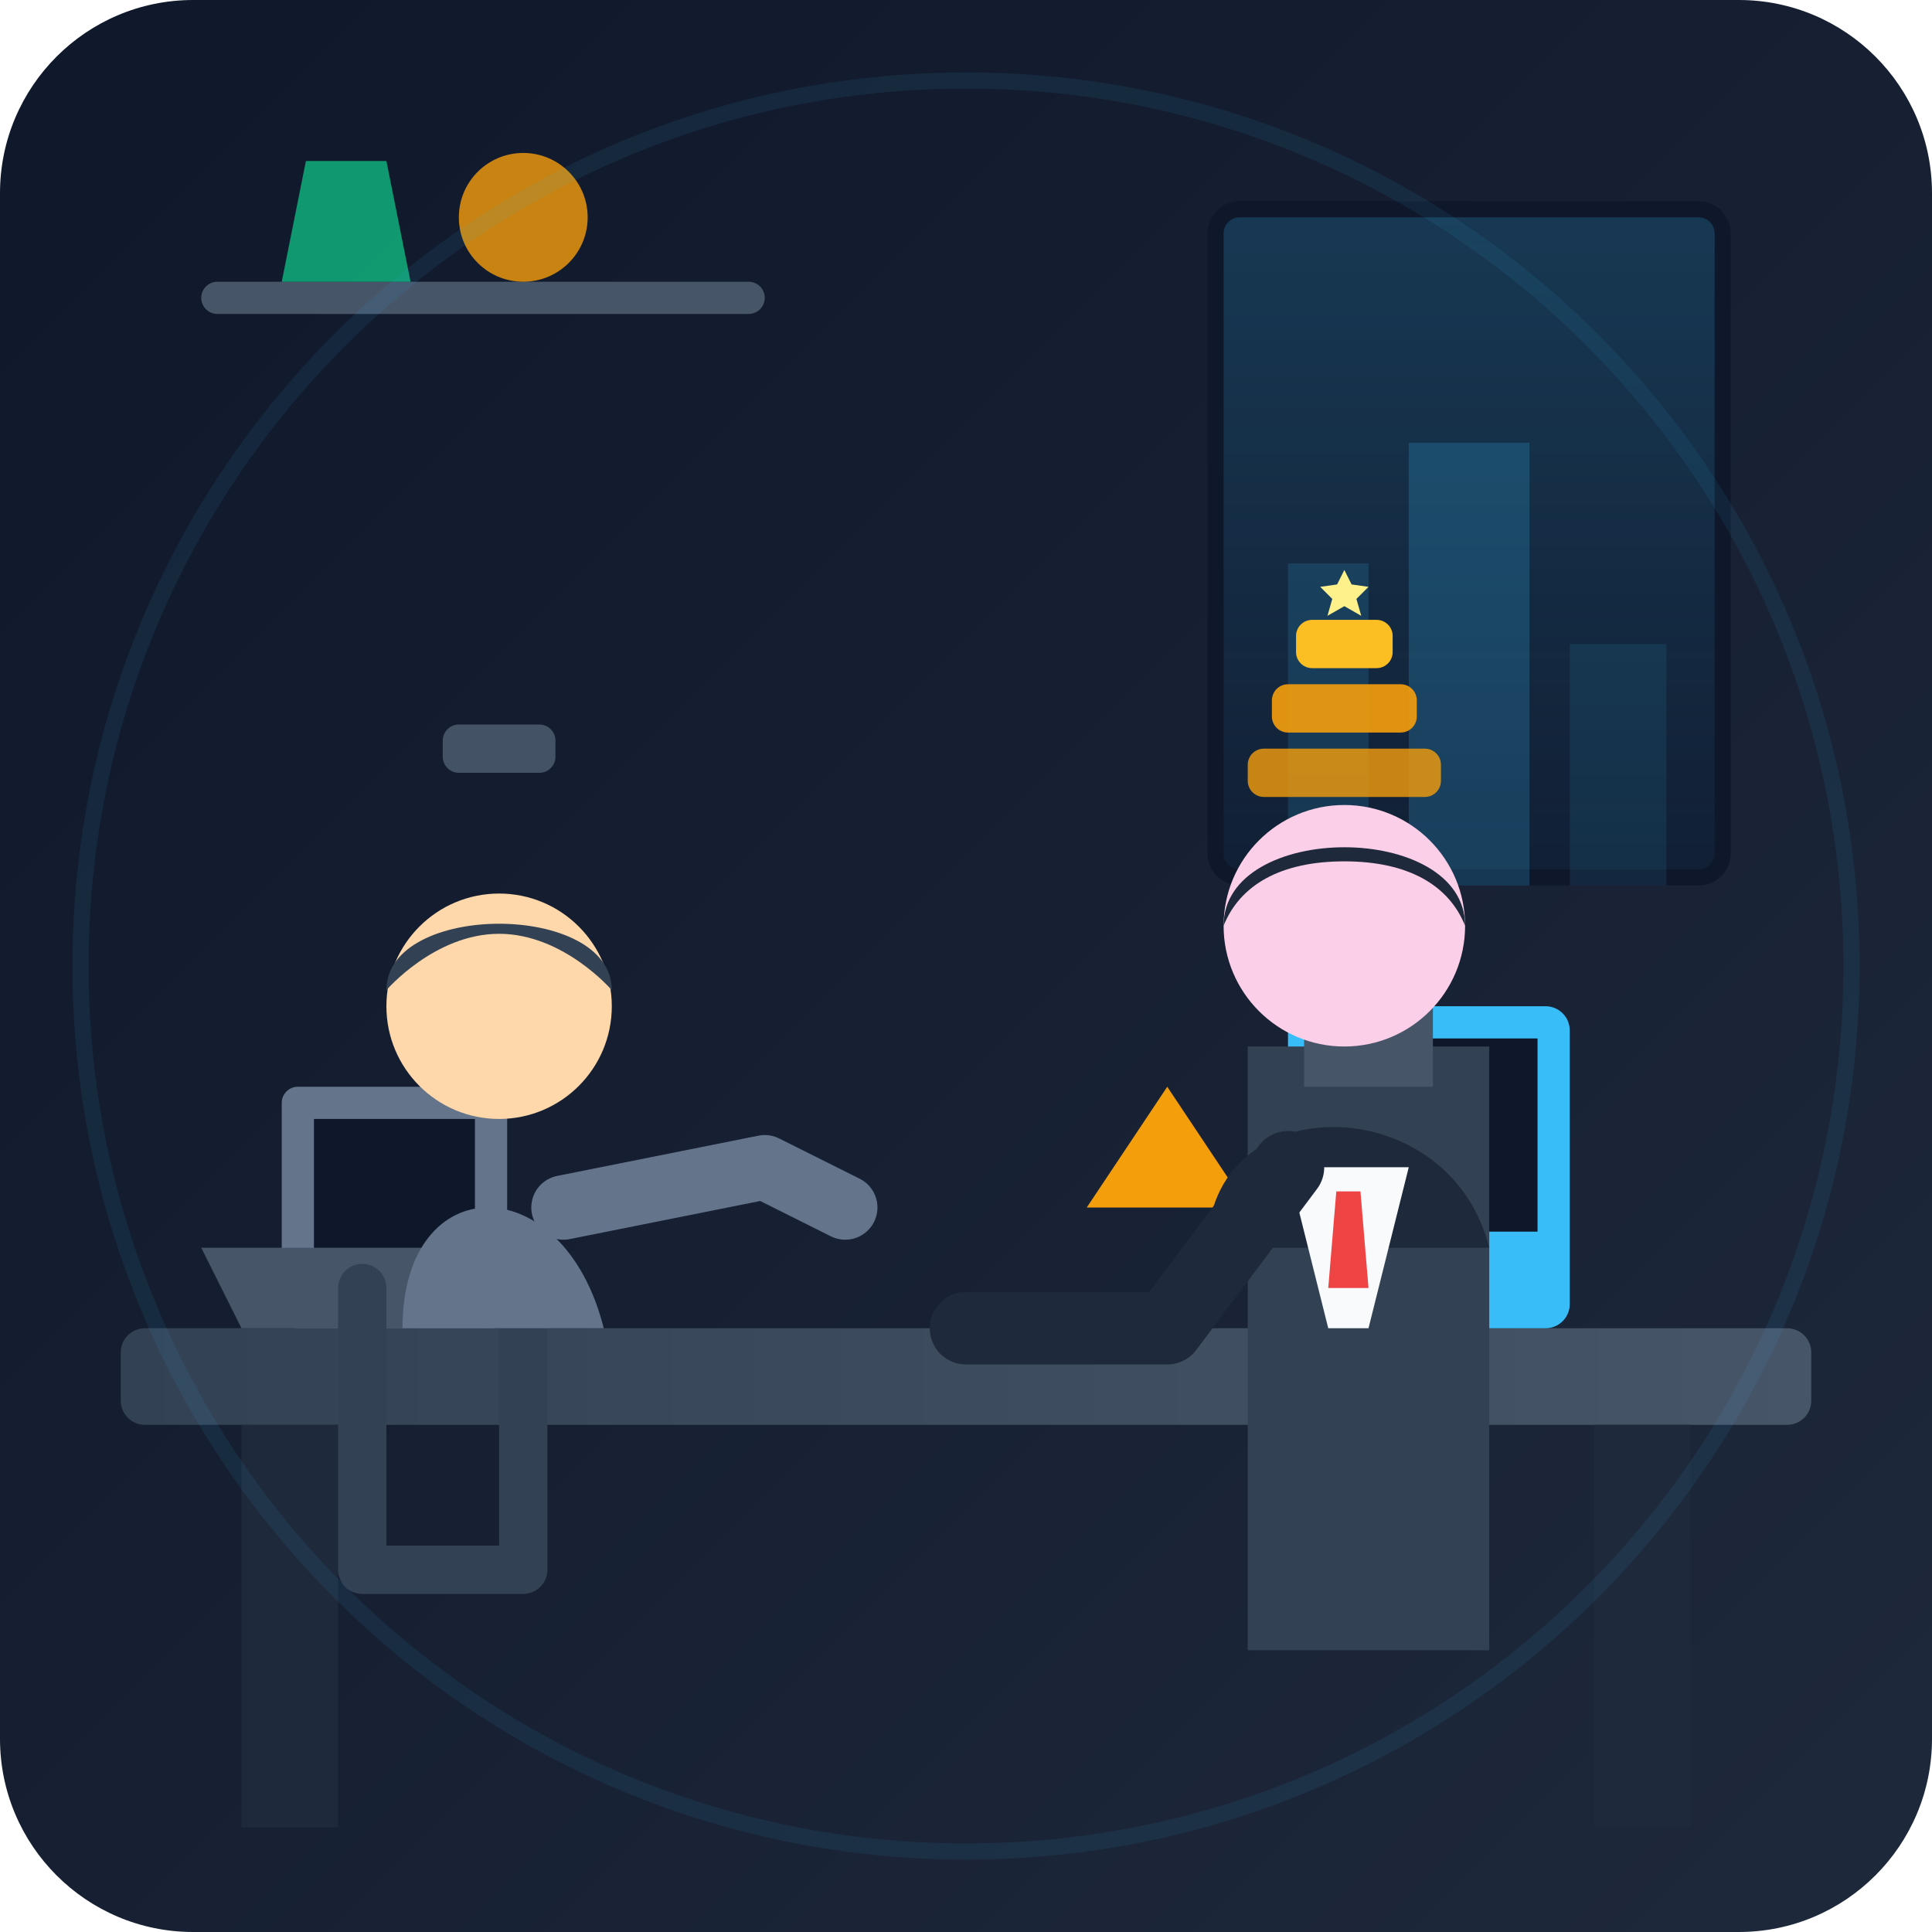
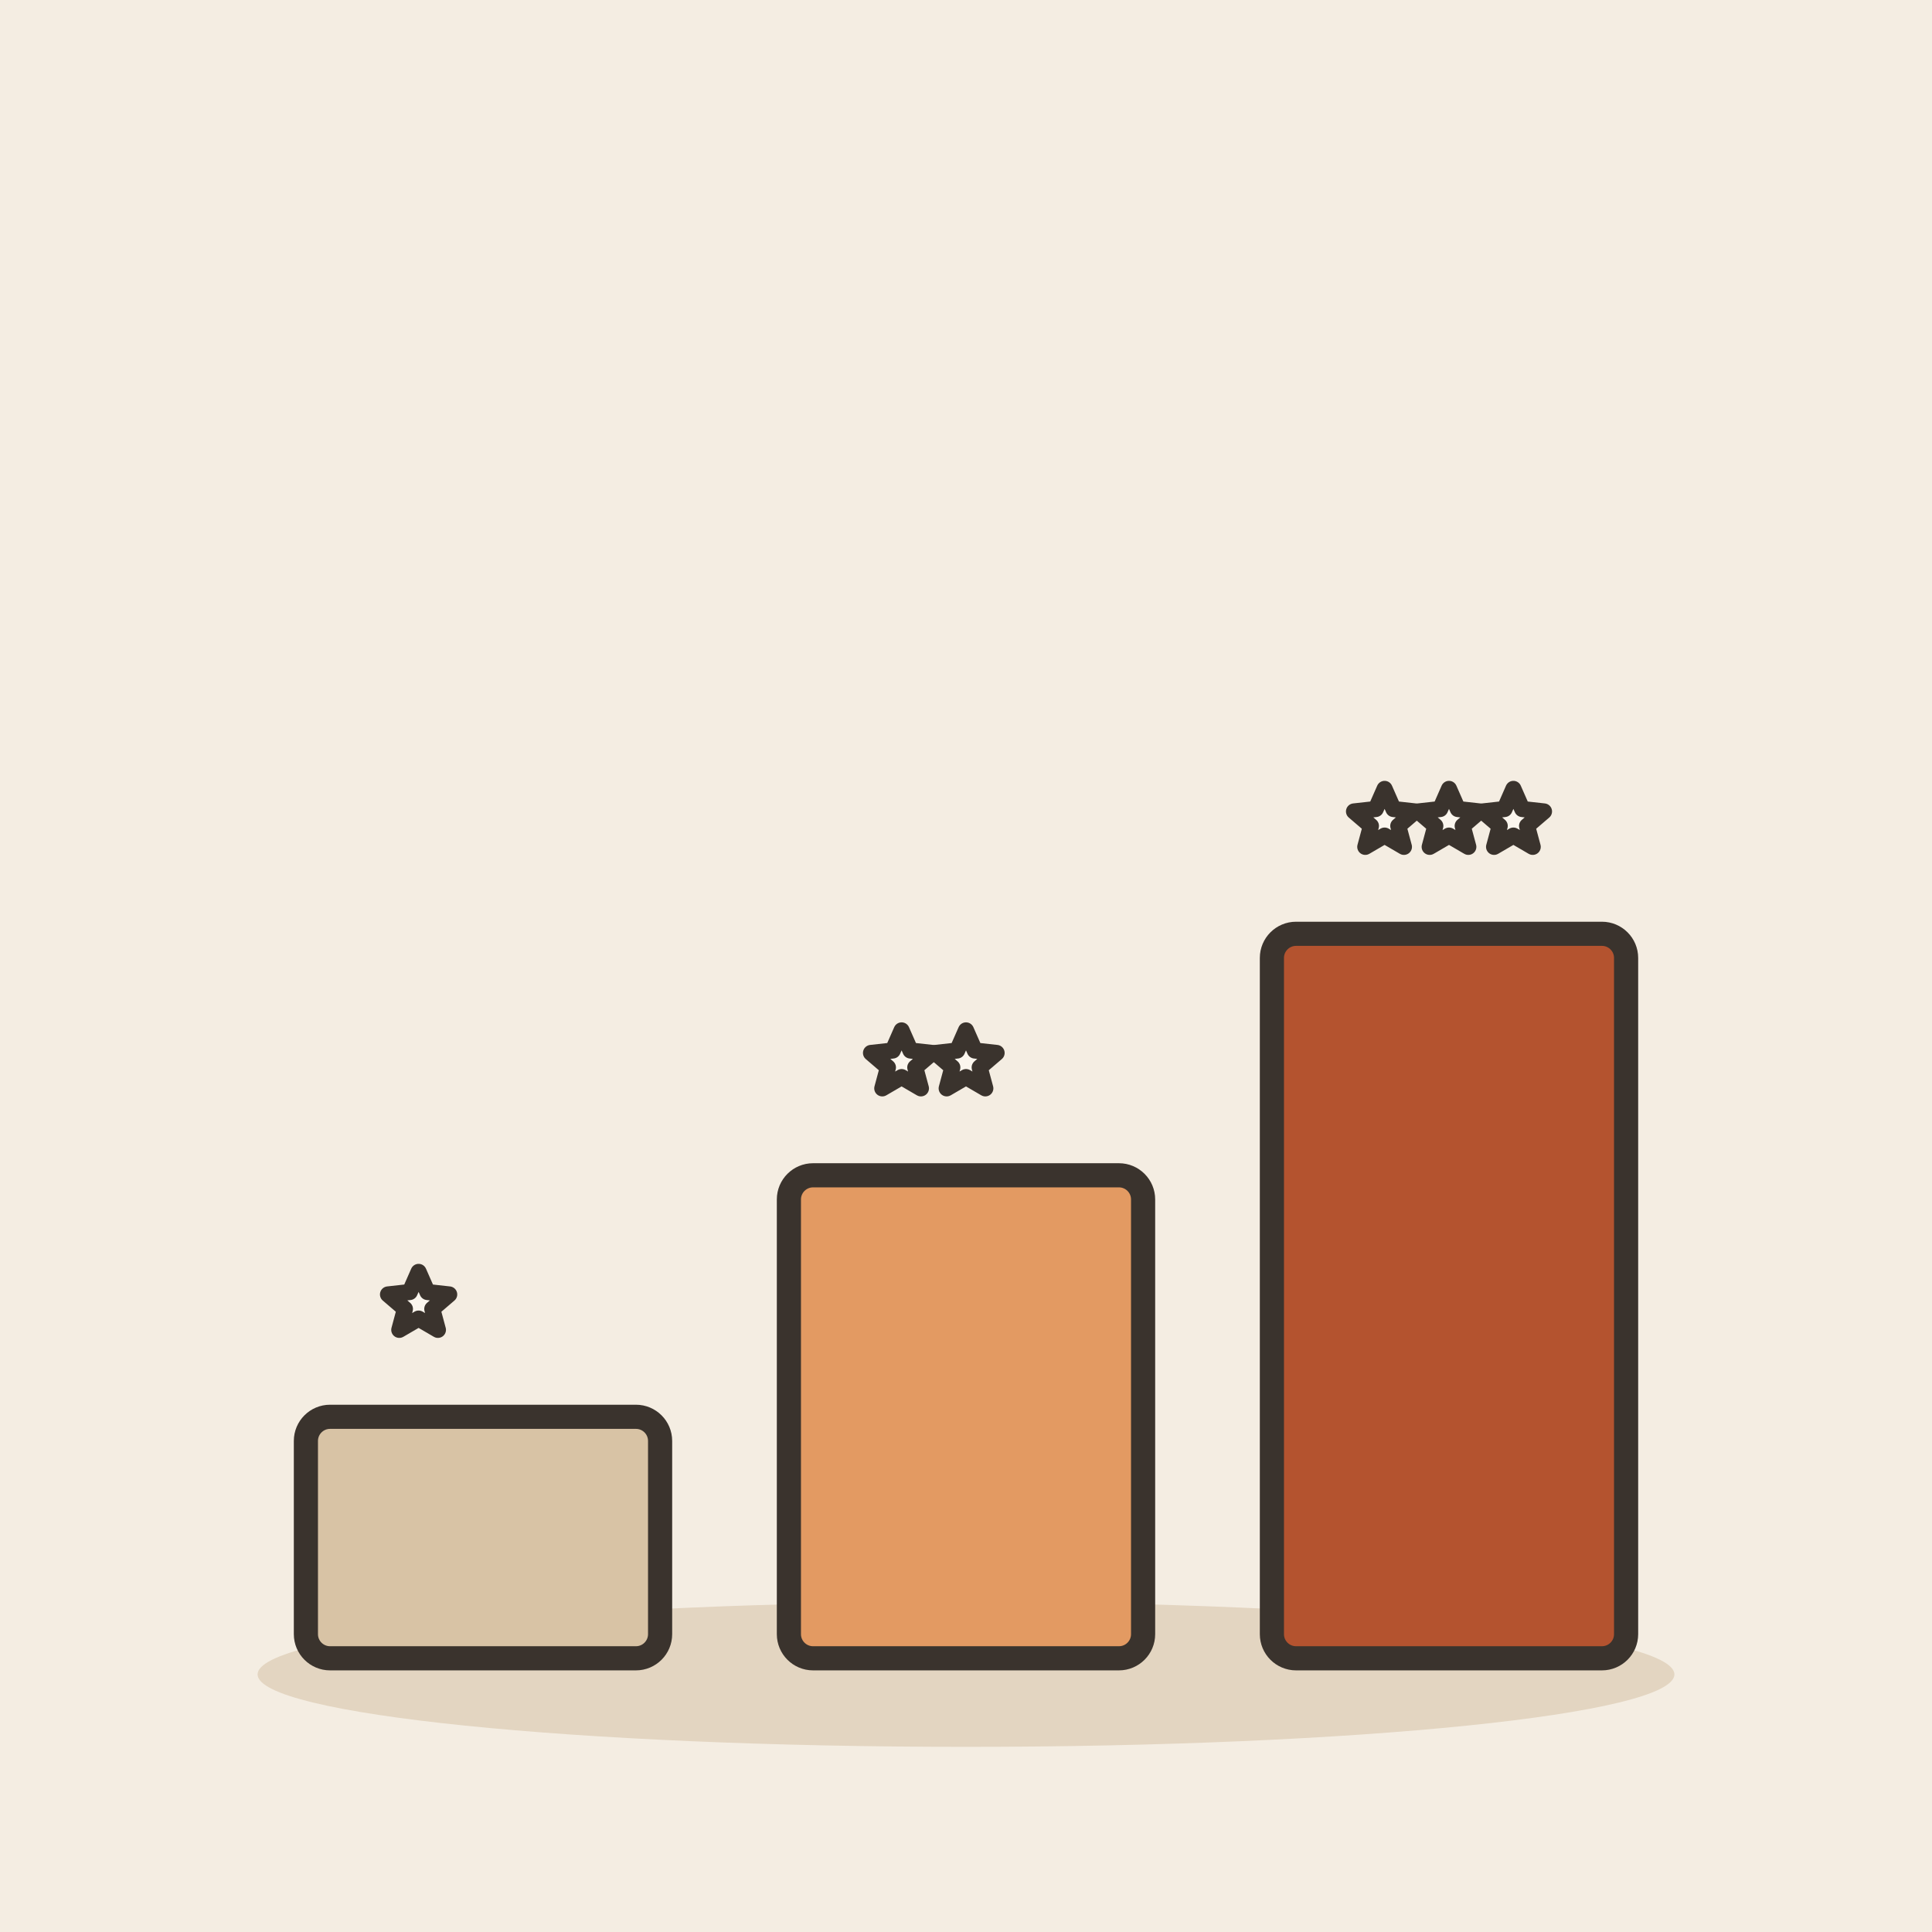
- <svg xmlns="http://www.w3.org/2000/svg" width="240" height="240" viewBox="0 0 240 240">
-   <defs>
-     <linearGradient id="bgGrad" x1="0%" y1="0%" x2="100%" y2="100%">
-       <stop offset="0%" stop-color="#0f172a" />
-       <stop offset="100%" stop-color="#1e293b" />
-     </linearGradient>
-     <linearGradient id="deskGrad" x1="0%" y1="0%" x2="100%" y2="0%">
-       <stop offset="0%" stop-color="#334155" />
-       <stop offset="100%" stop-color="#475569" />
-     </linearGradient>
-     <linearGradient id="windowGrad" x1="0%" y1="0%" x2="0%" y2="100%">
-       <stop offset="0%" stop-color="#38bdf8" stop-opacity="0.2" />
-       <stop offset="100%" stop-color="#38bdf8" stop-opacity="0.05" />
-     </linearGradient>
-     <clipPath id="windowClip">
-       <rect x="150" y="25" width="65" height="85" rx="4" />
-     </clipPath>
-   </defs>
-   <rect width="240" height="240" rx="24" fill="url(#bgGrad)" />
-   <rect x="150" y="25" width="65" height="85" rx="4" fill="#0f172a" />
-   <rect x="152" y="27" width="61" height="81" rx="2" fill="url(#windowGrad)" />
-   <rect x="160" y="70" width="10" height="40" fill="#38bdf8" opacity="0.15" />
-   <rect x="175" y="55" width="15" height="55" fill="#38bdf8" opacity="0.2" />
-   <rect x="195" y="80" width="12" height="30" fill="#38bdf8" opacity="0.1" />
-   <rect x="25" y="35" width="70" height="4" rx="2" fill="#475569" />
-   <path d="M35 35 L38 20 L48 20 L51 35 Z" fill="#10b981" opacity="0.8" />
-   <circle cx="65" cy="27" r="8" fill="#f59e0b" opacity="0.8" />
-   <rect x="15" y="165" width="210" height="12" rx="3" fill="url(#deskGrad)" />
-   <rect x="30" y="177" width="12" height="50" fill="#1e293b" />
-   <rect x="198" y="177" width="12" height="50" fill="#1e293b" />
-   <rect x="35" y="135" width="28" height="30" rx="2" fill="#64748b" />
-   <rect x="39" y="139" width="20" height="18" fill="#0f172a" />
-   <path d="M30 165 L60 165 L65 155 L25 155 Z" fill="#475569" />
-   <rect x="160" y="125" width="35" height="40" rx="3" fill="#38bdf8" />
-   <rect x="164" y="129" width="27" height="24" fill="#0f172a" />
-   <path d="M135 150 L145 135 L155 150 Z" fill="#f59e0b" />
-   <path d="M45 160 L45 195 L65 195 L65 160" fill="none" stroke="#334155" stroke-width="6" stroke-linecap="round" stroke-linejoin="round" />
-   <path d="M50 165 C50 145 70 145 75 165 Z" fill="#64748b" />
-   <circle cx="62" cy="125" r="14" fill="#fed7aa" />
-   <path d="M48 123 C48 112 76 112 76 123 C76 123 70 116 62 116 C54 116 48 123 48 123 Z" fill="#334155" />
-   <path d="M70 150 L95 145 L105 150" fill="none" stroke="#64748b" stroke-width="8" stroke-linecap="round" stroke-linejoin="round" />
-   <path d="M155 130 L155 205 L185 205 L185 130 Z" fill="#334155" rx="4" />
-   <path d="M162 115 L178 115 L178 135 L162 135 Z" fill="#475569" />
-   <path d="M150 155 C150 135 180 135 185 155 Z" fill="#1e293b" />
-   <path d="M160 145 L175 145 L170 165 L165 165 Z" fill="#f8fafc" />
-   <path d="M166 148 L169 148 L170 160 L165 160 Z" fill="#ef4444" />
-   <circle cx="167" cy="115" r="15" fill="#fbcfe8" />
-   <path d="M152 115 C152 102 182 102 182 115 C180 110 175 107 167 107 C159 107 154 110 152 115 Z" fill="#1e293b" />
-   <path d="M160 145 L145 165 L120 165" fill="none" stroke="#1e293b" stroke-width="9" stroke-linecap="round" stroke-linejoin="round" />
-   <rect x="55" y="90" width="14" height="6" rx="2" fill="#64748b" opacity="0.6" />
-   <g transform="translate(155, 75)">
-     <rect x="0" y="18" width="24" height="6" rx="2" fill="#f59e0b" opacity="0.8" />
-     <rect x="3" y="10" width="18" height="6" rx="2" fill="#f59e0b" opacity="0.9" />
-     <rect x="6" y="2" width="12" height="6" rx="2" fill="#fbbf24" />
-     <path d="M12 -3 L13.5 0 L17 0.5 L14.5 3 L15.5 6.5 L12 4.5 L8.5 6.5 L9.5 3 L7 0.5 L10.5 0 Z" fill="#fef08a" transform="scale(0.6) translate(8, -4)" />
+ <svg xmlns="http://www.w3.org/2000/svg" viewBox="0 0 240 240" data-style="editorial">
+   <rect width="240" height="240" fill="#F4EDE2" />
+   <ellipse cx="120" cy="208" rx="88" ry="9" fill="#E3D5C1" />
+   <g transform="translate(60 176)">
+     <rect x="-22" y="0" width="44" height="30" rx="3" fill="#D8C3A5" stroke="#3A332D" stroke-width="3" stroke-linecap="round" stroke-linejoin="round" />
+     <path d="M-8.0 -18.0L-6.9 -15.5L-4.2 -15.2L-6.3 -13.4L-5.6 -10.8L-8.0 -12.2L-10.4 -10.8L-9.7 -13.4L-11.8 -15.2L-9.1 -15.5Z" fill="#FBF6EE" stroke="#3A332D" stroke-width="2" stroke-linecap="round" stroke-linejoin="round" />
  </g>
-   <circle cx="120" cy="120" r="110" fill="none" stroke="#38bdf8" stroke-width="2" opacity="0.08" />
+   <g transform="translate(120 176)">
+     <rect x="-22" y="-30" width="44" height="60" rx="3" fill="#E39A62" stroke="#3A332D" stroke-width="3" stroke-linecap="round" stroke-linejoin="round" />
+     <path d="M-8.0 -48.0L-6.9 -45.5L-4.2 -45.2L-6.3 -43.4L-5.6 -40.8L-8.0 -42.2L-10.4 -40.8L-9.7 -43.4L-11.8 -45.2L-9.1 -45.5Z" fill="#FBF6EE" stroke="#3A332D" stroke-width="2" stroke-linecap="round" stroke-linejoin="round" />
+     <path d="M0.0 -48.0L1.1 -45.5L3.8 -45.2L1.7 -43.4L2.4 -40.8L0.0 -42.2L-2.4 -40.8L-1.7 -43.4L-3.8 -45.2L-1.1 -45.5Z" fill="#FBF6EE" stroke="#3A332D" stroke-width="2" stroke-linecap="round" stroke-linejoin="round" />
+   </g>
+   <g transform="translate(180 176)">
+     <rect x="-22" y="-60" width="44" height="90" rx="3" fill="#B4532F" stroke="#3A332D" stroke-width="3" stroke-linecap="round" stroke-linejoin="round" />
+     <path d="M-8.0 -78.0L-6.9 -75.5L-4.2 -75.2L-6.3 -73.4L-5.6 -70.8L-8.0 -72.2L-10.4 -70.8L-9.7 -73.4L-11.8 -75.2L-9.1 -75.5Z" fill="#FBF6EE" stroke="#3A332D" stroke-width="2" stroke-linecap="round" stroke-linejoin="round" />
+     <path d="M0.0 -78.0L1.1 -75.5L3.8 -75.2L1.7 -73.4L2.4 -70.8L0.0 -72.2L-2.4 -70.8L-1.7 -73.4L-3.8 -75.2L-1.1 -75.5Z" fill="#FBF6EE" stroke="#3A332D" stroke-width="2" stroke-linecap="round" stroke-linejoin="round" />
+     <path d="M8.0 -78.0L9.1 -75.5L11.8 -75.2L9.7 -73.4L10.4 -70.8L8.0 -72.2L5.6 -70.8L6.3 -73.4L4.2 -75.2L6.9 -75.5Z" fill="#FBF6EE" stroke="#3A332D" stroke-width="2" stroke-linecap="round" stroke-linejoin="round" />
+   </g>
</svg>
